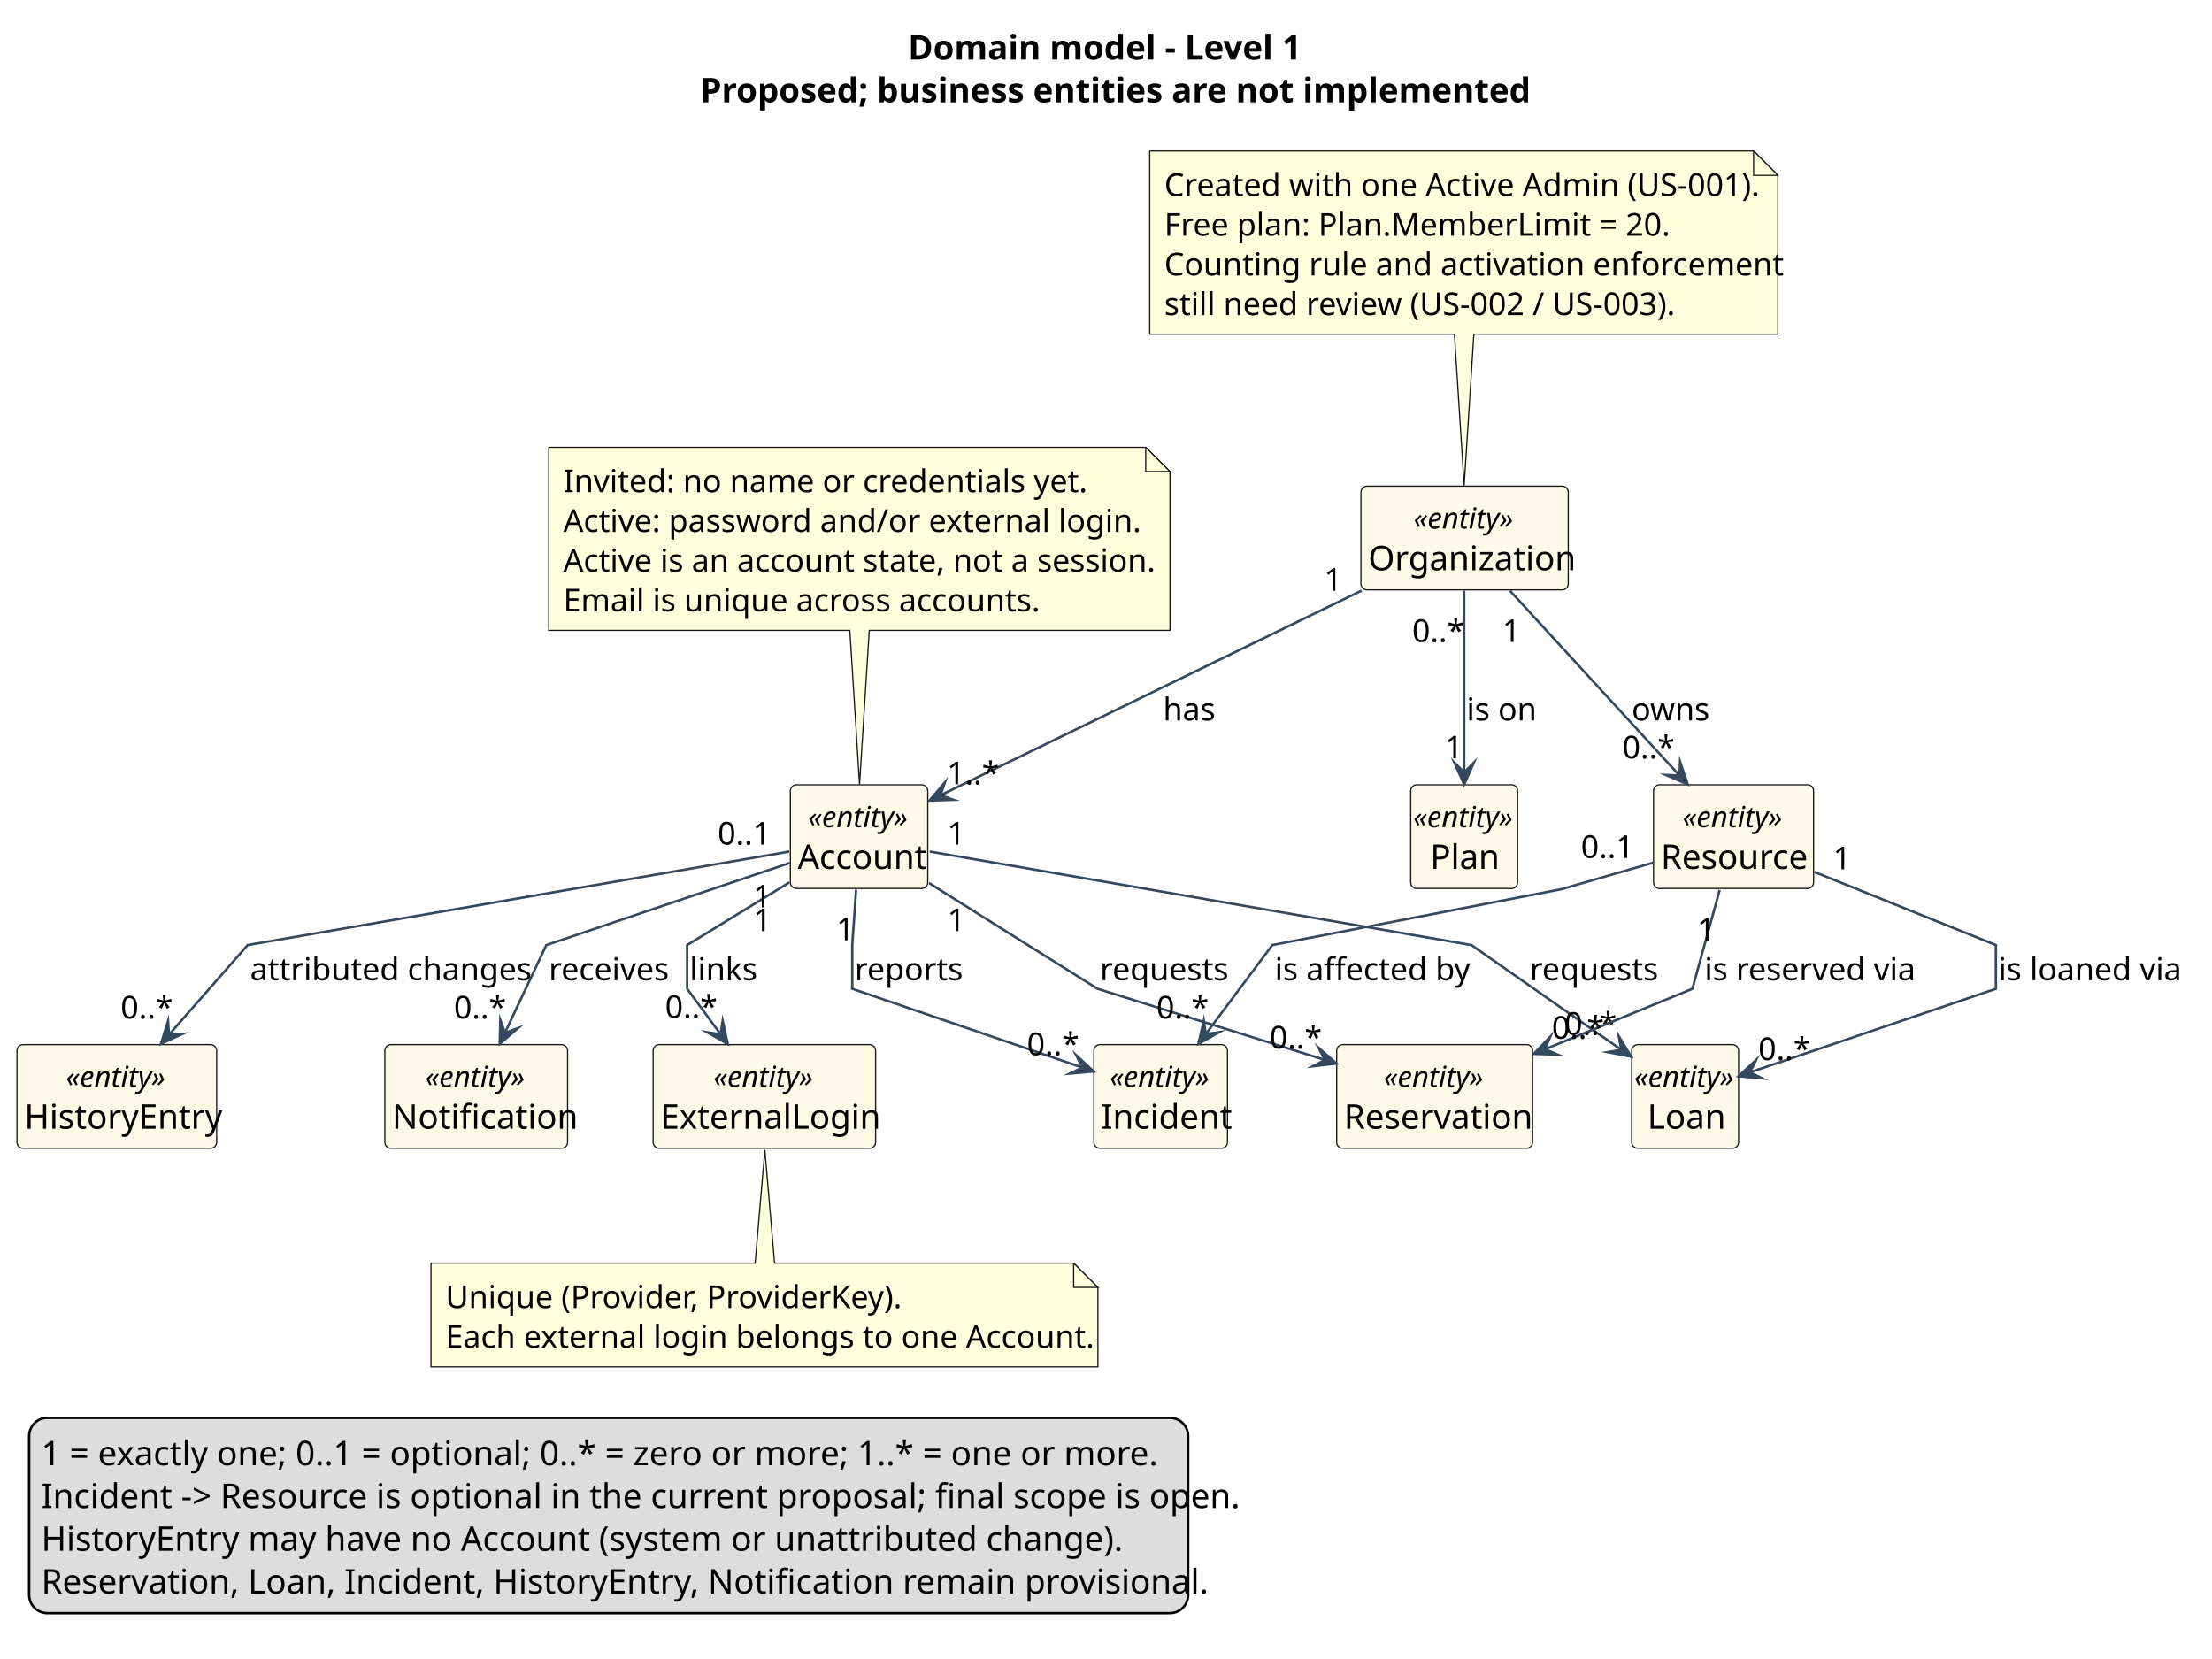
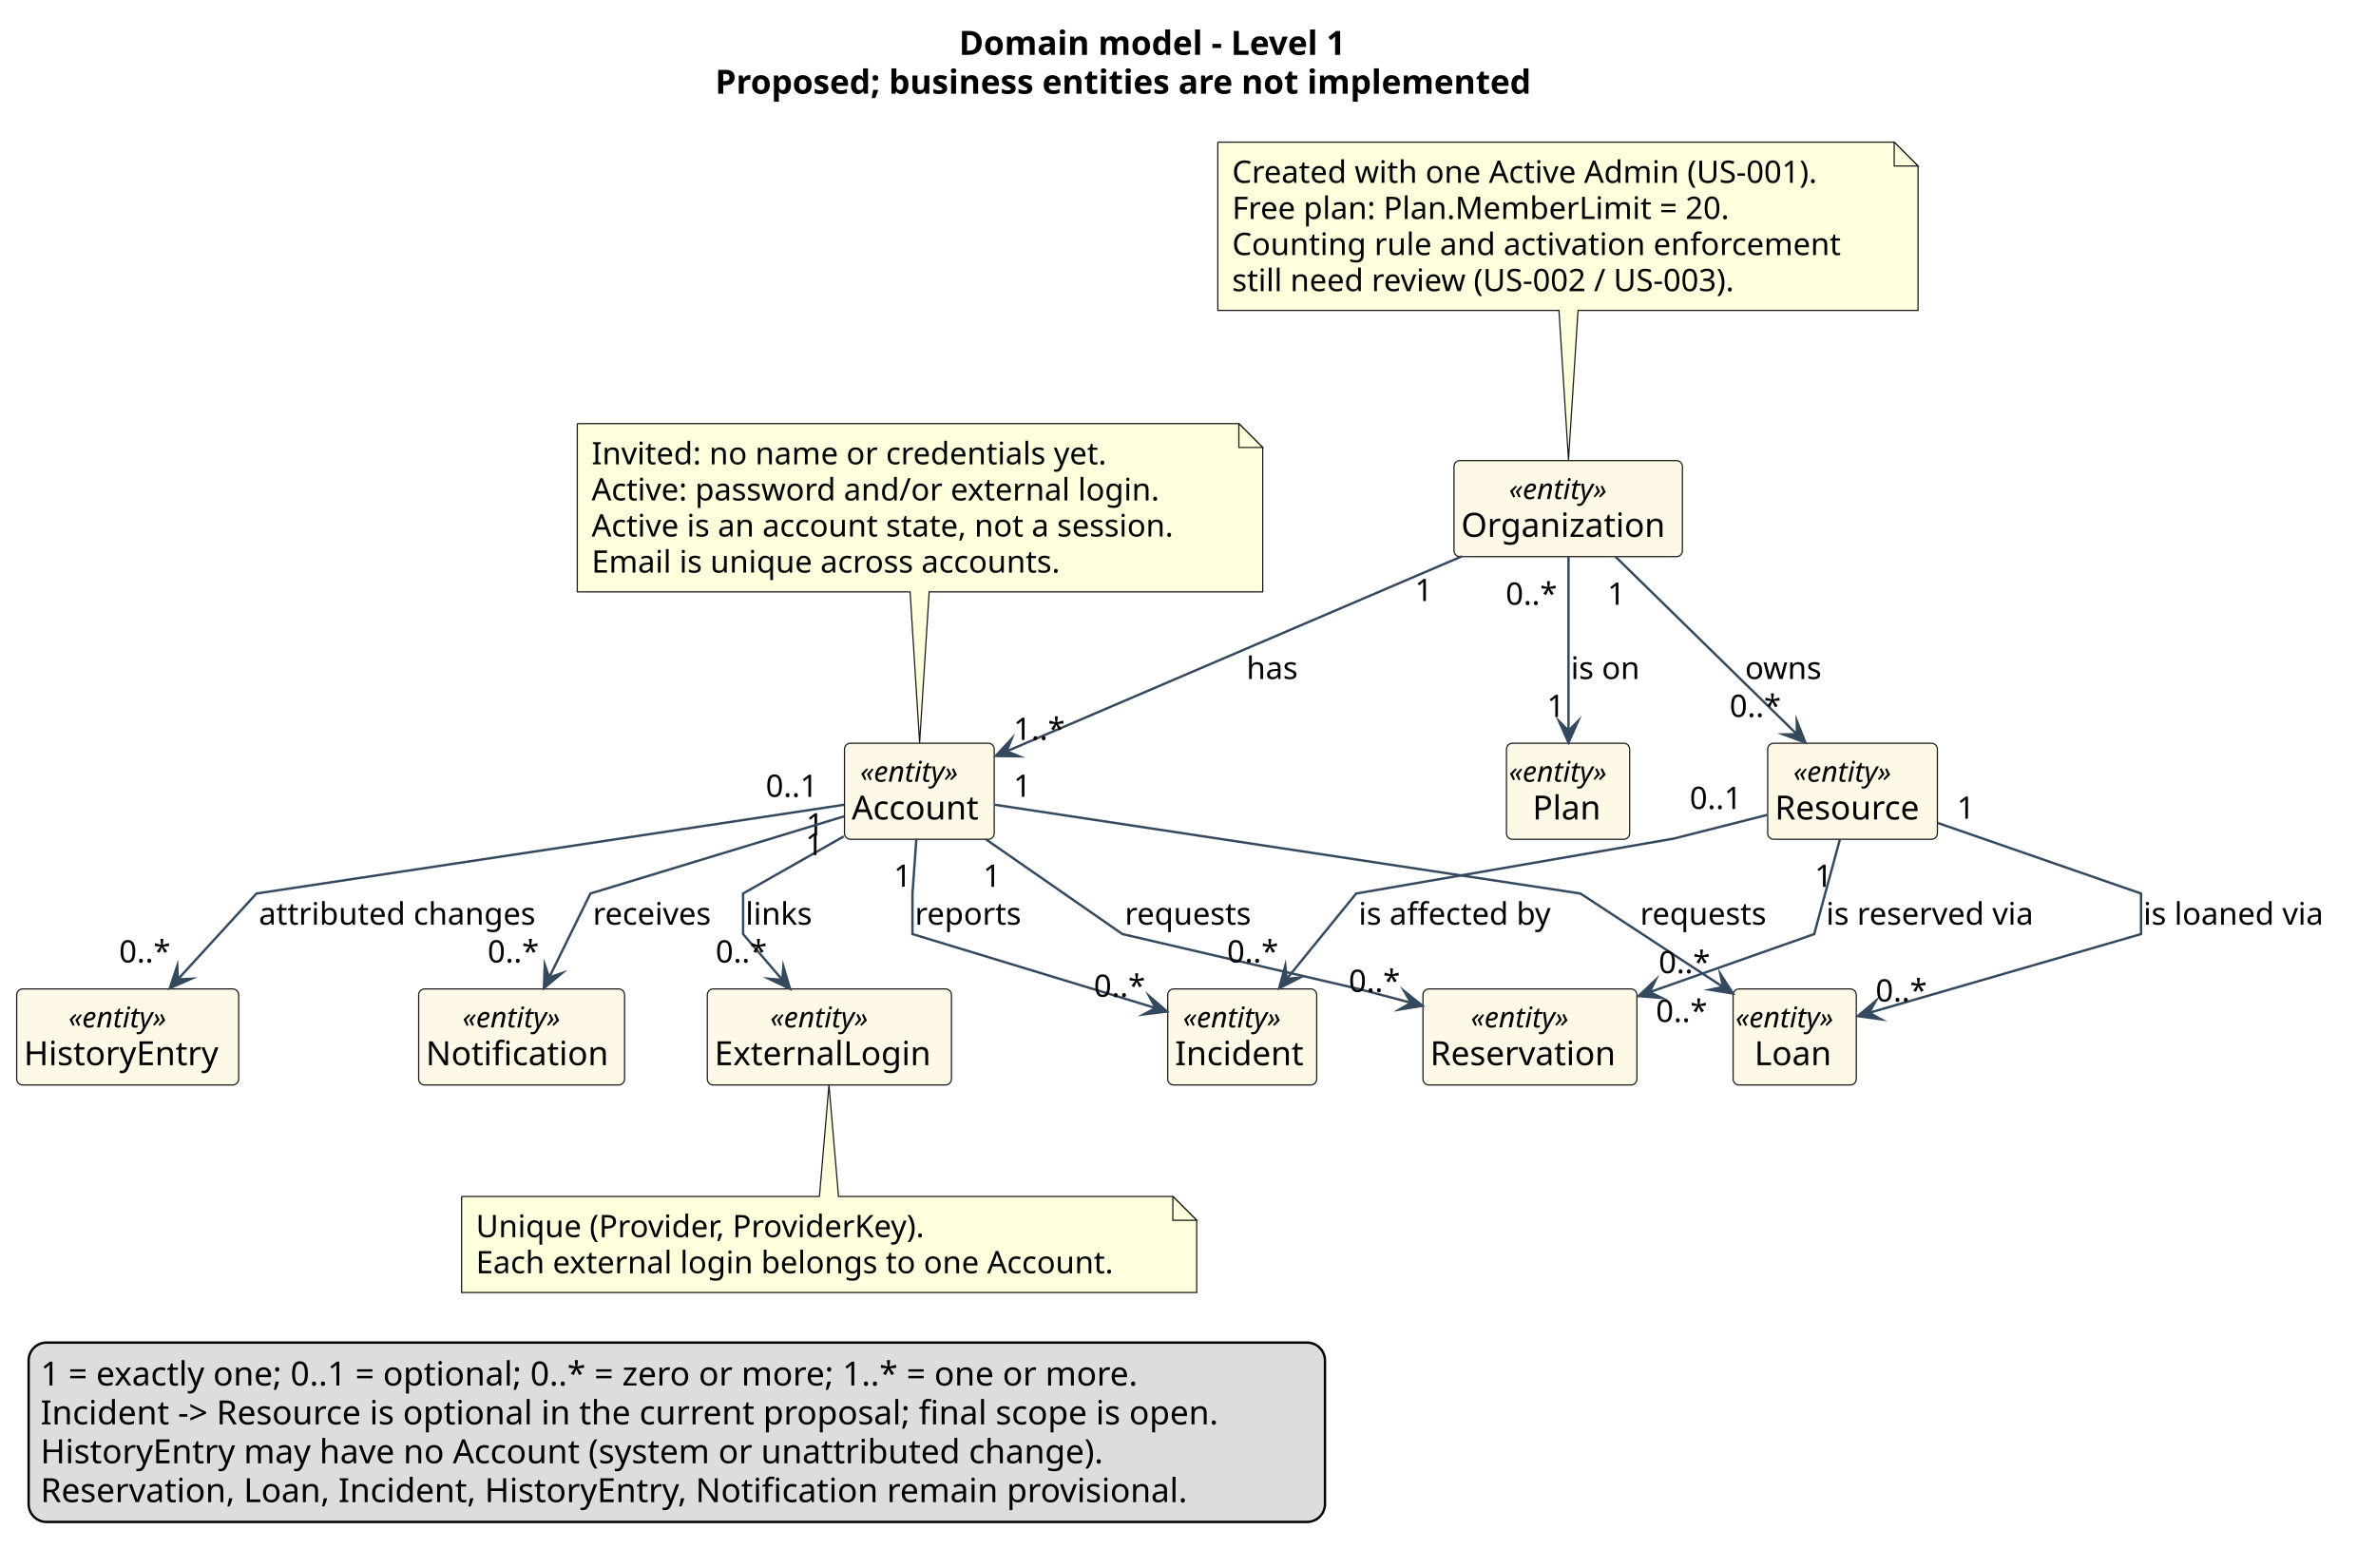
- <svg xmlns="http://www.w3.org/2000/svg" version="1.1" data-diagram-type="CLASS" style="width:911px;height:683px;background:#FFFFFF;" width="911px" height="683px" viewBox="0 0 911 683" zoomAndPan="magnify" preserveAspectRatio="none" contentStyleType="text/css">
+ <svg xmlns="http://www.w3.org/2000/svg" version="1.1" data-diagram-type="CLASS" style="width:996px;height:657px;background:#FFFFFF;" width="996px" height="657px" viewBox="0 0 996 657" zoomAndPan="magnify" preserveAspectRatio="none" contentStyleType="text/css">
  <defs />
  <g font-family="sans-serif" lengthAdjust="spacing">
    <g class="title" data-source-line="1">
-       <text x="373.948" y="24.533" fill="#000" font-size="14" textLength="156.372" font-weight="700">Domain model - Level 1</text>
-       <text x="288.376" y="42.143" fill="#000" font-size="14" textLength="327.517" font-weight="700">Proposed; business entities are not implemented</text>
+       <text x="401.998" y="22.995" fill="#000" font-size="14" textLength="185.445" font-weight="700">Domain model - Level 1</text>
+       <text x="299.798" y="39.292" fill="#000" font-size="14" textLength="389.847" font-weight="700">Proposed; business entities are not implemented</text>
    </g>
    <g class="entity" data-qualified-name="Organization" id="ent0001" data-source-line="16">
-       <rect x="560.5" y="200.219" width="85.379" height="42.703" fill="#FEF9E7" style="stroke:#181818;stroke-width:0.5;" rx="2.5" ry="2.5" />
-       <text x="582.175" y="217.676" fill="#000" font-size="12" textLength="42.029" font-style="italic">«entity»</text>
-       <text x="563.5" y="234.846" fill="#000" font-size="14" textLength="79.379">Organization</text>
+       <rect x="609.5" y="193.094" width="95.749" height="40.266" fill="#FEF9E7" style="stroke:#181818;stroke-width:0.5;" rx="2.5" ry="2.5" />
+       <text x="632.551" y="209.232" fill="#000" font-size="12" textLength="49.646" font-style="italic">«entity»</text>
+       <text x="612.5" y="225.058" fill="#000" font-size="14" textLength="89.749">Organization</text>
    </g>
    <g class="entity" data-qualified-name="Plan" id="ent0002" data-source-line="17">
-       <rect x="581" y="323.219" width="44.029" height="42.703" fill="#FEF9E7" style="stroke:#181818;stroke-width:0.5;" rx="2.5" ry="2.5" />
-       <text x="582" y="340.676" fill="#000" font-size="12" textLength="42.029" font-style="italic">«entity»</text>
-       <text x="589.004" y="357.846" fill="#000" font-size="14" textLength="28.021">Plan</text>
+       <rect x="631.5" y="311.594" width="51.646" height="40.266" fill="#FEF9E7" style="stroke:#181818;stroke-width:0.5;" rx="2.5" ry="2.5" />
+       <text x="632.5" y="327.732" fill="#000" font-size="12" textLength="49.646" font-style="italic">«entity»</text>
+       <text x="642.431" y="343.558" fill="#000" font-size="14" textLength="29.784">Plan</text>
    </g>
    <g class="entity" data-qualified-name="Account" id="ent0003" data-source-line="18">
-       <rect x="325.5" y="323.219" width="56.586" height="42.703" fill="#FEF9E7" style="stroke:#181818;stroke-width:0.5;" rx="2.5" ry="2.5" />
-       <text x="332.778" y="340.676" fill="#000" font-size="12" textLength="42.029" font-style="italic">«entity»</text>
-       <text x="328.5" y="357.846" fill="#000" font-size="14" textLength="50.586">Account</text>
+       <rect x="354" y="311.594" width="62.772" height="40.266" fill="#FEF9E7" style="stroke:#181818;stroke-width:0.5;" rx="2.5" ry="2.5" />
+       <text x="360.563" y="327.732" fill="#000" font-size="12" textLength="49.646" font-style="italic">«entity»</text>
+       <text x="357" y="343.558" fill="#000" font-size="14" textLength="56.772">Account</text>
    </g>
    <g class="entity" data-qualified-name="ExternalLogin" id="ent0004" data-source-line="19">
-       <rect x="269" y="430.219" width="91.613" height="42.703" fill="#FEF9E7" style="stroke:#181818;stroke-width:0.5;" rx="2.5" ry="2.5" />
-       <text x="293.792" y="447.676" fill="#000" font-size="12" textLength="42.029" font-style="italic">«entity»</text>
-       <text x="272" y="464.846" fill="#000" font-size="14" textLength="85.613">ExternalLogin</text>
+       <rect x="296.5" y="414.594" width="102.346" height="40.266" fill="#FEF9E7" style="stroke:#181818;stroke-width:0.5;" rx="2.5" ry="2.5" />
+       <text x="322.85" y="430.732" fill="#000" font-size="12" textLength="49.646" font-style="italic">«entity»</text>
+       <text x="299.5" y="446.558" fill="#000" font-size="14" textLength="96.346">ExternalLogin</text>
    </g>
    <g class="entity" data-qualified-name="Resource" id="ent0005" data-source-line="20">
-       <rect x="681" y="323.219" width="65.917" height="42.703" fill="#FEF9E7" style="stroke:#181818;stroke-width:0.5;" rx="2.5" ry="2.5" />
-       <text x="692.944" y="340.676" fill="#000" font-size="12" textLength="42.029" font-style="italic">«entity»</text>
-       <text x="684" y="357.846" fill="#000" font-size="14" textLength="59.917">Resource</text>
+       <rect x="741" y="311.594" width="71.14" height="40.266" fill="#FEF9E7" style="stroke:#181818;stroke-width:0.5;" rx="2.5" ry="2.5" />
+       <text x="751.747" y="327.732" fill="#000" font-size="12" textLength="49.646" font-style="italic">«entity»</text>
+       <text x="744" y="343.558" fill="#000" font-size="14" textLength="65.14">Resource</text>
    </g>
    <g class="entity" data-qualified-name="Reservation" id="ent0006" data-source-line="21">
-       <rect x="550.5" y="430.219" width="80.703" height="42.703" fill="#FEF9E7" style="stroke:#181818;stroke-width:0.5;" rx="2.5" ry="2.5" />
-       <text x="569.837" y="447.676" fill="#000" font-size="12" textLength="42.029" font-style="italic">«entity»</text>
-       <text x="553.5" y="464.846" fill="#000" font-size="14" textLength="74.703">Reservation</text>
+       <rect x="596.5" y="414.594" width="89.686" height="40.266" fill="#FEF9E7" style="stroke:#181818;stroke-width:0.5;" rx="2.5" ry="2.5" />
+       <text x="616.52" y="430.732" fill="#000" font-size="12" textLength="49.646" font-style="italic">«entity»</text>
+       <text x="599.5" y="446.558" fill="#000" font-size="14" textLength="83.686">Reservation</text>
    </g>
    <g class="entity" data-qualified-name="Loan" id="ent0007" data-source-line="22">
-       <rect x="672" y="430.219" width="44.029" height="42.703" fill="#FEF9E7" style="stroke:#181818;stroke-width:0.5;" rx="2.5" ry="2.5" />
-       <text x="673" y="447.676" fill="#000" font-size="12" textLength="42.029" font-style="italic">«entity»</text>
-       <text x="678.442" y="464.846" fill="#000" font-size="14" textLength="31.145">Loan</text>
+       <rect x="726.5" y="414.594" width="51.646" height="40.266" fill="#FEF9E7" style="stroke:#181818;stroke-width:0.5;" rx="2.5" ry="2.5" />
+       <text x="727.5" y="430.732" fill="#000" font-size="12" textLength="49.646" font-style="italic">«entity»</text>
+       <text x="735.415" y="446.558" fill="#000" font-size="14" textLength="33.817">Loan</text>
    </g>
    <g class="entity" data-qualified-name="Incident" id="ent0008" data-source-line="23">
-       <rect x="450.5" y="430.219" width="55.034" height="42.703" fill="#FEF9E7" style="stroke:#181818;stroke-width:0.5;" rx="2.5" ry="2.5" />
-       <text x="457.002" y="447.676" fill="#000" font-size="12" textLength="42.029" font-style="italic">«entity»</text>
-       <text x="453.5" y="464.846" fill="#000" font-size="14" textLength="49.034">Incident</text>
+       <rect x="489.5" y="414.594" width="62.451" height="40.266" fill="#FEF9E7" style="stroke:#181818;stroke-width:0.5;" rx="2.5" ry="2.5" />
+       <text x="495.902" y="430.732" fill="#000" font-size="12" textLength="49.646" font-style="italic">«entity»</text>
+       <text x="492.5" y="446.558" fill="#000" font-size="14" textLength="56.451">Incident</text>
    </g>
    <g class="entity" data-qualified-name="HistoryEntry" id="ent0009" data-source-line="24">
-       <rect x="7" y="430.219" width="82.234" height="42.703" fill="#FEF9E7" style="stroke:#181818;stroke-width:0.5;" rx="2.5" ry="2.5" />
-       <text x="27.103" y="447.676" fill="#000" font-size="12" textLength="42.029" font-style="italic">«entity»</text>
-       <text x="10" y="464.846" fill="#000" font-size="14" textLength="76.234">HistoryEntry</text>
+       <rect x="7" y="414.594" width="93.056" height="40.266" fill="#FEF9E7" style="stroke:#181818;stroke-width:0.5;" rx="2.5" ry="2.5" />
+       <text x="28.705" y="430.732" fill="#000" font-size="12" textLength="49.646" font-style="italic">«entity»</text>
+       <text x="10" y="446.558" fill="#000" font-size="14" textLength="87.056">HistoryEntry</text>
    </g>
    <g class="entity" data-qualified-name="Notification" id="ent0010" data-source-line="25">
-       <rect x="158.5" y="430.219" width="75.255" height="42.703" fill="#FEF9E7" style="stroke:#181818;stroke-width:0.5;" rx="2.5" ry="2.5" />
-       <text x="175.113" y="447.676" fill="#000" font-size="12" textLength="42.029" font-style="italic">«entity»</text>
-       <text x="161.5" y="464.846" fill="#000" font-size="14" textLength="69.255">Notification</text>
+       <rect x="175.5" y="414.594" width="86.329" height="40.266" fill="#FEF9E7" style="stroke:#181818;stroke-width:0.5;" rx="2.5" ry="2.5" />
+       <text x="193.841" y="430.732" fill="#000" font-size="12" textLength="49.646" font-style="italic">«entity»</text>
+       <text x="178.5" y="446.558" fill="#000" font-size="14" textLength="80.329">Notification</text>
    </g>
    <g class="entity" data-qualified-name="GMN23" id="ent0024" data-source-line="41">
-       <path d="M226,184.219 L226,259.625 A0,0 0 0 0 226,259.625 L350,259.625 L354,323.039 L358,259.625 L481.851,259.625 A0,0 0 0 0 481.851,259.625 L481.851,194.219 L471.851,184.219 L226,184.219 A0,0 0 0 0 226,184.219" style="stroke:#181818;stroke-width:0.5;" fill="#FEFFDD" />
-       <path d="M471.851,184.219 L471.851,194.219 L481.851,194.219 L471.851,184.219" style="stroke:#181818;stroke-width:0.5;" fill="#FEFFDD" />
-       <text x="232" y="202.714" fill="#000" font-size="13" textLength="202.332">Invited: no name or credentials yet.</text>
-       <text x="232" y="219.065" fill="#000" font-size="13" textLength="223.285">Active: password and/or external login.</text>
-       <text x="232" y="235.417" fill="#000" font-size="13" textLength="234.851">Active is an account state, not a session.</text>
-       <text x="232" y="251.769" fill="#000" font-size="13" textLength="189.313">Email is unique across accounts.</text>
+       <path d="M242,177.594 L242,248.125 A0,0 0 0 0 242,248.125 L381.5,248.125 L385.5,311.474 L389.5,248.125 L529.322,248.125 A0,0 0 0 0 529.322,248.125 L529.322,187.594 L519.322,177.594 L242,177.594 A0,0 0 0 0 242,177.594" style="stroke:#181818;stroke-width:0.5;" fill="#FEFFDD" />
+       <path d="M519.322,177.594 L519.322,187.594 L529.322,187.594 L519.322,177.594" style="stroke:#181818;stroke-width:0.5;" fill="#FEFFDD" />
+       <text x="248" y="194.661" fill="#000" font-size="13" textLength="233.086">Invited: no name or credentials yet.</text>
+       <text x="248" y="209.793" fill="#000" font-size="13" textLength="255.182">Active: password and/or external login.</text>
+       <text x="248" y="224.926" fill="#000" font-size="13" textLength="266.322">Active is an account state, not a session.</text>
+       <text x="248" y="240.059" fill="#000" font-size="13" textLength="212.215">Email is unique across accounts.</text>
    </g>
    <g class="entity" data-qualified-name="GMN26" id="ent0027" data-source-line="48">
-       <path d="M473.5,62.219 L473.5,137.625 A0,0 0 0 0 473.5,137.625 L599,137.625 L603,199.979 L607,137.625 L732.213,137.625 A0,0 0 0 0 732.213,137.625 L732.213,72.219 L722.213,62.219 L473.5,62.219 A0,0 0 0 0 473.5,62.219" style="stroke:#181818;stroke-width:0.5;" fill="#FEFFDD" />
-       <path d="M722.213,62.219 L722.213,72.219 L732.213,72.219 L722.213,62.219" style="stroke:#181818;stroke-width:0.5;" fill="#FEFFDD" />
-       <text x="479.5" y="80.714" fill="#000" font-size="13" textLength="237.713">Created with one Active Admin (US-001).</text>
-       <text x="479.5" y="97.065" fill="#000" font-size="13" textLength="199.786">Free plan: Plan.MemberLimit = 20.</text>
-       <text x="479.5" y="113.417" fill="#000" font-size="13" textLength="237.034">Counting rule and activation enforcement</text>
-       <text x="479.5" y="129.769" fill="#000" font-size="13" textLength="207.359">still need review (US-002 / US-003).</text>
+       <path d="M510.5,59.594 L510.5,130.125 A0,0 0 0 0 510.5,130.125 L653.5,130.125 L657.5,192.824 L661.5,130.125 L804.03,130.125 A0,0 0 0 0 804.03,130.125 L804.03,69.594 L794.03,59.594 L510.5,59.594 A0,0 0 0 0 510.5,59.594" style="stroke:#181818;stroke-width:0.5;" fill="#FEFFDD" />
+       <path d="M794.03,59.594 L794.03,69.594 L804.03,69.594 L794.03,59.594" style="stroke:#181818;stroke-width:0.5;" fill="#FEFFDD" />
+       <text x="516.5" y="76.661" fill="#000" font-size="13" textLength="267.814">Created with one Active Admin (US-001).</text>
+       <text x="516.5" y="91.793" fill="#000" font-size="13" textLength="226.853">Free plan: Plan.MemberLimit = 20.</text>
+       <text x="516.5" y="106.926" fill="#000" font-size="13" textLength="272.53">Counting rule and activation enforcement</text>
+       <text x="516.5" y="122.059" fill="#000" font-size="13" textLength="232.331">still need review (US-002 / US-003).</text>
    </g>
    <g class="entity" data-qualified-name="GMN29" id="ent0030" data-source-line="55">
-       <path d="M177.5,520.219 L177.5,562.922 A0,0 0 0 0 177.5,562.922 L452.171,562.922 A0,0 0 0 0 452.171,562.922 L452.171,530.219 L442.171,520.219 L319,520.219 L315,473.569 L311,520.219 L177.5,520.219 A0,0 0 0 0 177.5,520.219" style="stroke:#181818;stroke-width:0.5;" fill="#FEFFDD" />
-       <path d="M442.171,520.219 L442.171,530.219 L452.171,530.219 L442.171,520.219" style="stroke:#181818;stroke-width:0.5;" fill="#FEFFDD" />
-       <text x="183.5" y="538.714" fill="#000" font-size="13" textLength="183.517">Unique (Provider, ProviderKey).</text>
-       <text x="183.5" y="555.065" fill="#000" font-size="13" textLength="253.671">Each external login belongs to one Account.</text>
+       <path d="M193.5,501.594 L193.5,541.859 A0,0 0 0 0 193.5,541.859 L501.649,541.859 A0,0 0 0 0 501.649,541.859 L501.649,511.594 L491.649,501.594 L351.5,501.594 L347.5,454.884 L343.5,501.594 L193.5,501.594 A0,0 0 0 0 193.5,501.594" style="stroke:#181818;stroke-width:0.5;" fill="#FEFFDD" />
+       <path d="M491.649,501.594 L491.649,511.594 L501.649,511.594 L491.649,501.594" style="stroke:#181818;stroke-width:0.5;" fill="#FEFFDD" />
+       <text x="199.5" y="518.661" fill="#000" font-size="13" textLength="204.82">Unique (Provider, ProviderKey).</text>
+       <text x="199.5" y="533.793" fill="#000" font-size="13" textLength="287.149">Each external login belongs to one Account.</text>
    </g>
    <g class="link" data-entity-1="ent0001" data-entity-2="ent0002" id="lnk11" data-source-line="27" data-link-type="dependency">
-       <path d="M603,243.249 C603,265.499 603,295.799 603,318.089" style="stroke:#34495E;stroke-width:1;" fill="none" id="Organization-to-Plan" codeLine="27" />
-       <polygon points="603,323.089,607,314.089,603,318.089,599,314.089,603,323.089" fill="#34495E" style="stroke:#34495E;stroke-width:1;stroke-linejoin:miter;stroke-miterlimit:10;" />
-       <text x="604" y="296.714" fill="#000" font-size="13" textLength="27.46">is on</text>
-       <text x="581.583" y="264.394" fill="#000" font-size="13" textLength="19.513">0..*</text>
-       <text x="595.044" y="312.342" fill="#000" font-size="13">1</text>
+       <path d="M657.5,233.334 C657.5,254.914 657.5,284.734 657.5,306.324" style="stroke:#34495E;stroke-width:1;" fill="none" id="Organization-to-Plan" codeLine="27" />
+       <polygon points="657.5,311.324,661.5,302.324,657.5,306.324,653.5,302.324,657.5,311.324" fill="#34495E" style="stroke:#34495E;stroke-width:1;stroke-linejoin:miter;stroke-miterlimit:10;" />
+       <text x="658.5" y="284.661" fill="#000" font-size="13" textLength="30.71">is on</text>
+       <text x="631.164" y="253.53" fill="#000" font-size="13" textLength="23.036">0..*</text>
+       <text x="648.463" y="300.562" fill="#000" font-size="13">1</text>
    </g>
    <g class="link" data-entity-1="ent0001" data-entity-2="ent0003" id="lnk12" data-source-line="28" data-link-type="dependency">
-       <path d="M560.76,243.249 C510.12,267.859 431.097,306.253 387.317,327.533" style="stroke:#34495E;stroke-width:1;" fill="none" id="Organization-to-Account" codeLine="28" />
-       <polygon points="382.82,329.719,392.663,329.382,387.317,327.533,389.166,322.187,382.82,329.719" fill="#34495E" style="stroke:#34495E;stroke-width:1;stroke-linejoin:miter;stroke-miterlimit:10;" />
-       <text x="479" y="296.714" fill="#000" font-size="13" textLength="20.96">has</text>
-       <text x="545.313" y="243.298" fill="#000" font-size="13">1</text>
-       <text x="389.971" y="323.033" fill="#000" font-size="13" textLength="19.513">1..*</text>
+       <path d="M612.89,233.204 C557.88,256.764 470.336,294.255 421.966,314.975" style="stroke:#34495E;stroke-width:1;" fill="none" id="Organization-to-Account" codeLine="28" />
+       <polygon points="417.37,316.944,427.218,317.077,421.966,314.975,424.068,309.723,417.37,316.944" fill="#34495E" style="stroke:#34495E;stroke-width:1;stroke-linejoin:miter;stroke-miterlimit:10;" />
+       <text x="522.5" y="284.661" fill="#000" font-size="13" textLength="22.979">has</text>
+       <text x="593.105" y="251.984" fill="#000" font-size="13">1</text>
+       <text x="424.847" y="310.192" fill="#000" font-size="13" textLength="23.036">1..*</text>
    </g>
    <g class="link" data-entity-1="ent0001" data-entity-2="ent0005" id="lnk13" data-source-line="29" data-link-type="dependency">
-       <path d="M621.83,243.249 C642.24,265.499 671.25,297.114 691.7,319.404" style="stroke:#34495E;stroke-width:1;" fill="none" id="Organization-to-Resource" codeLine="29" />
-       <polygon points="695.08,323.089,691.943,313.753,691.7,319.404,686.048,319.161,695.08,323.089" fill="#34495E" style="stroke:#34495E;stroke-width:1;stroke-linejoin:miter;stroke-miterlimit:10;" />
-       <text x="672" y="296.714" fill="#000" font-size="13" textLength="30.348">owns</text>
-       <text x="618.739" y="264.394" fill="#000" font-size="13">1</text>
-       <text x="668.171" y="312.342" fill="#000" font-size="13" textLength="19.513">0..*</text>
+       <path d="M677.15,233.334 C699.2,254.914 731.187,286.236 753.247,307.826" style="stroke:#34495E;stroke-width:1;" fill="none" id="Organization-to-Resource" codeLine="29" />
+       <polygon points="756.82,311.324,753.186,302.17,753.247,307.826,747.59,307.887,756.82,311.324" fill="#34495E" style="stroke:#34495E;stroke-width:1;stroke-linejoin:miter;stroke-miterlimit:10;" />
+       <text x="731.5" y="284.661" fill="#000" font-size="13" textLength="33.598">owns</text>
+       <text x="673.824" y="253.53" fill="#000" font-size="13">1</text>
+       <text x="725.036" y="300.562" fill="#000" font-size="13" textLength="23.036">0..*</text>
    </g>
    <g class="link" data-entity-1="ent0003" data-entity-2="ent0004" id="lnk14" data-source-line="30" data-link-type="dependency">
-       <path d="M325.12,363.409 C305.46,375.459 283,389.219 283,389.219 C283,389.219 283,407.219 283,407.219 C283,407.219 288.547,414.761 296.787,425.961" style="stroke:#34495E;stroke-width:1;" fill="none" id="Account-to-ExternalLogin" codeLine="30" />
-       <polygon points="299.75,429.989,297.638,420.369,296.787,425.961,291.195,425.11,299.75,429.989" fill="#34495E" style="stroke:#34495E;stroke-width:1;stroke-linejoin:miter;stroke-miterlimit:10;" />
-       <text x="284" y="403.714" fill="#000" font-size="13" textLength="26.006">links</text>
-       <text x="310.306" y="383.489" fill="#000" font-size="13">1</text>
-       <text x="273.916" y="419.213" fill="#000" font-size="13" textLength="19.513">0..*</text>
+       <path d="M353.69,350.654 C333.63,362.034 311.5,374.594 311.5,374.594 C311.5,374.594 311.5,391.594 311.5,391.594 C311.5,391.594 318.406,399.647 327.936,410.767" style="stroke:#34495E;stroke-width:1;" fill="none" id="Account-to-ExternalLogin" codeLine="30" />
+       <polygon points="331.19,414.564,328.371,405.127,327.936,410.767,322.296,410.333,331.19,414.564" fill="#34495E" style="stroke:#34495E;stroke-width:1;stroke-linejoin:miter;stroke-miterlimit:10;" />
+       <text x="312.5" y="387.661" fill="#000" font-size="13" textLength="29.764">links</text>
+       <text x="337.911" y="350.235" fill="#000" font-size="13">1</text>
+       <text x="299.975" y="403.524" fill="#000" font-size="13" textLength="23.036">0..*</text>
    </g>
    <g class="link" data-entity-1="ent0003" data-entity-2="ent0006" id="lnk15" data-source-line="31" data-link-type="dependency">
-       <path d="M382.61,363.669 C411.54,381.829 452,407.219 452,407.219 C452,407.219 504.618,423.685 545.648,436.525" style="stroke:#34495E;stroke-width:1;" fill="none" id="Account-to-Reservation" codeLine="31" />
-       <polygon points="550.42,438.019,543.025,431.513,545.648,436.525,540.636,439.148,550.42,438.019" fill="#34495E" style="stroke:#34495E;stroke-width:1;stroke-linejoin:miter;stroke-miterlimit:10;" />
-       <text x="453" y="403.714" fill="#000" font-size="13" textLength="49.861">requests</text>
-       <text x="390.11" y="383.471" fill="#000" font-size="13">1</text>
-       <text x="522.882" y="431.84" fill="#000" font-size="13" textLength="19.513">0..*</text>
+       <path d="M413.33,351.914 C438.12,369.124 470.5,391.594 470.5,391.594 C470.5,391.594 569.5,414.594 569.5,414.594 C569.5,414.594 577.005,416.581 591.475,420.391" style="stroke:#34495E;stroke-width:1;" fill="none" id="Account-to-Reservation" codeLine="31" />
+       <polygon points="596.31,421.664,588.625,415.504,591.475,420.391,586.588,423.24,596.31,421.664" fill="#34495E" style="stroke:#34495E;stroke-width:1;stroke-linejoin:miter;stroke-miterlimit:10;" />
+       <text x="471.5" y="387.661" fill="#000" font-size="13" textLength="56.475">requests</text>
+       <text x="412.102" y="371.786" fill="#000" font-size="13">1</text>
+       <text x="565.363" y="415.848" fill="#000" font-size="13" textLength="23.036">0..*</text>
    </g>
    <g class="link" data-entity-1="ent0003" data-entity-2="ent0007" id="lnk16" data-source-line="32" data-link-type="dependency">
-       <path d="M382.91,350.709 C449.1,362.139 606,389.219 606,389.219 C606,389.219 641.622,414.114 667.692,432.334" style="stroke:#34495E;stroke-width:1;" fill="none" id="Account-to-Loan" codeLine="32" />
-       <polygon points="671.79,435.199,666.704,426.764,667.692,432.334,662.122,433.322,671.79,435.199" fill="#34495E" style="stroke:#34495E;stroke-width:1;stroke-linejoin:miter;stroke-miterlimit:10;" />
-       <text x="630" y="403.714" fill="#000" font-size="13" textLength="49.861">requests</text>
-       <text x="390.07" y="347.835" fill="#000" font-size="13">1</text>
-       <text x="644.333" y="426.191" fill="#000" font-size="13" textLength="19.513">0..*</text>
+       <path d="M417.01,337.374 C489.61,348.384 662.5,374.594 662.5,374.594 C662.5,374.594 695.708,396.363 722.288,413.783" style="stroke:#34495E;stroke-width:1;" fill="none" id="Account-to-Loan" codeLine="32" />
+       <polygon points="726.47,416.524,721.135,408.245,722.288,413.783,716.75,414.936,726.47,416.524" fill="#34495E" style="stroke:#34495E;stroke-width:1;stroke-linejoin:miter;stroke-miterlimit:10;" />
+       <text x="687.5" y="387.661" fill="#000" font-size="13" textLength="56.475">requests</text>
+       <text x="424.832" y="334.05" fill="#000" font-size="13">1</text>
+       <text x="695.303" y="407.983" fill="#000" font-size="13" textLength="23.036">0..*</text>
    </g>
    <g class="link" data-entity-1="ent0003" data-entity-2="ent0008" id="lnk17" data-source-line="33" data-link-type="dependency">
-       <path d="M352.57,366.449 C351.8,377.649 351,389.219 351,389.219 C351,389.219 351,407.219 351,407.219 C351,407.219 408.36,426.869 445.71,439.659" style="stroke:#34495E;stroke-width:1;" fill="none" id="Account-to-Incident" codeLine="33" />
-       <polygon points="450.44,441.279,443.221,434.579,445.71,439.659,440.63,442.147,450.44,441.279" fill="#34495E" style="stroke:#34495E;stroke-width:1;stroke-linejoin:miter;stroke-miterlimit:10;" />
-       <text x="352" y="403.714" fill="#000" font-size="13" textLength="40.46">reports</text>
-       <text x="344.447" y="387.27" fill="#000" font-size="13">1</text>
-       <text x="422.925" y="434.585" fill="#000" font-size="13" textLength="19.513">0..*</text>
+       <path d="M384.14,351.624 C383.35,362.744 382.5,374.594 382.5,374.594 C382.5,374.594 382.5,391.594 382.5,391.594 C382.5,391.594 443.687,410.218 484.407,422.608" style="stroke:#34495E;stroke-width:1;" fill="none" id="Account-to-Incident" codeLine="33" />
+       <polygon points="489.19,424.064,481.744,417.617,484.407,422.608,479.415,425.271,489.19,424.064" fill="#34495E" style="stroke:#34495E;stroke-width:1;stroke-linejoin:miter;stroke-miterlimit:10;" />
+       <text x="383.5" y="387.661" fill="#000" font-size="13" textLength="46.763">reports</text>
+       <text x="374.639" y="371.758" fill="#000" font-size="13">1</text>
+       <text x="458.527" y="417.907" fill="#000" font-size="13" textLength="23.036">0..*</text>
    </g>
    <g class="link" data-entity-1="ent0003" data-entity-2="ent0009" id="lnk18" data-source-line="34" data-link-type="dependency">
-       <path d="M325.09,350.709 C258.9,362.139 102,389.219 102,389.219 C102,389.219 85.25,408.302 69.58,426.142" style="stroke:#34495E;stroke-width:1;" fill="none" id="Account-to-HistoryEntry" codeLine="34" />
-       <polygon points="66.28,429.899,75.225,425.777,69.58,426.142,69.214,420.497,66.28,429.899" fill="#34495E" style="stroke:#34495E;stroke-width:1;stroke-linejoin:miter;stroke-miterlimit:10;" />
-       <text x="103" y="403.714" fill="#000" font-size="13" textLength="106.964">attributed changes</text>
-       <text x="295.589" y="347.835" fill="#000" font-size="13" textLength="21.684">0..1</text>
-       <text x="49.677" y="419.467" fill="#000" font-size="13" textLength="19.513">0..*</text>
+       <path d="M353.88,337.374 C281.02,348.384 107.5,374.594 107.5,374.594 C107.5,374.594 90.306,393.375 74.556,410.585" style="stroke:#34495E;stroke-width:1;" fill="none" id="Account-to-HistoryEntry" codeLine="34" />
+       <polygon points="71.18,414.274,80.207,410.335,74.556,410.585,74.305,404.934,71.18,414.274" fill="#34495E" style="stroke:#34495E;stroke-width:1;stroke-linejoin:miter;stroke-miterlimit:10;" />
+       <text x="108.5" y="387.661" fill="#000" font-size="13" textLength="123.703">attributed changes</text>
+       <text x="320.99" y="334.072" fill="#000" font-size="13" textLength="24.807">0..1</text>
+       <text x="49.915" y="403.498" fill="#000" font-size="13" textLength="23.036">0..*</text>
    </g>
    <g class="link" data-entity-1="ent0003" data-entity-2="ent0010" id="lnk19" data-source-line="35" data-link-type="dependency">
-       <path d="M325.37,355.369 C287.37,368.189 225,389.219 225,389.219 C225,389.219 216.362,407.536 207.952,425.376" style="stroke:#34495E;stroke-width:1;" fill="none" id="Account-to-Notification" codeLine="35" />
-       <polygon points="205.82,429.899,213.276,423.464,207.952,425.376,206.04,420.052,205.82,429.899" fill="#34495E" style="stroke:#34495E;stroke-width:1;stroke-linejoin:miter;stroke-miterlimit:10;" />
-       <text x="226" y="403.714" fill="#000" font-size="13" textLength="48.407">receives</text>
-       <text x="310.219" y="373.726" fill="#000" font-size="13">1</text>
-       <text x="186.941" y="419.467" fill="#000" font-size="13" textLength="19.513">0..*</text>
+       <path d="M353.84,342.234 C313.1,354.634 247.5,374.594 247.5,374.594 C247.5,374.594 238.654,392.576 230.204,409.786" style="stroke:#34495E;stroke-width:1;" fill="none" id="Account-to-Notification" codeLine="35" />
+       <polygon points="228,414.274,235.557,407.958,230.204,409.786,228.376,404.432,228,414.274" fill="#34495E" style="stroke:#34495E;stroke-width:1;stroke-linejoin:miter;stroke-miterlimit:10;" />
+       <text x="248.5" y="387.661" fill="#000" font-size="13" textLength="54.564">receives</text>
+       <text x="337.651" y="358.48" fill="#000" font-size="13">1</text>
+       <text x="204.396" y="403.498" fill="#000" font-size="13" textLength="23.036">0..*</text>
    </g>
    <g class="link" data-entity-1="ent0005" data-entity-2="ent0006" id="lnk20" data-source-line="36" data-link-type="dependency">
-       <path d="M708.24,366.539 C703.31,384.379 697,407.219 697,407.219 C697,407.219 666.195,419.86 636.305,432.13" style="stroke:#34495E;stroke-width:1;" fill="none" id="Resource-to-Reservation" codeLine="36" />
-       <polygon points="631.68,434.029,641.525,434.311,636.305,432.13,638.487,426.911,631.68,434.029" fill="#34495E" style="stroke:#34495E;stroke-width:1;stroke-linejoin:miter;stroke-miterlimit:10;" />
-       <text x="702" y="403.714" fill="#000" font-size="13" textLength="83.808">is reserved via</text>
-       <text x="699.021" y="387.382" fill="#000" font-size="13">1</text>
-       <text x="639.11" y="427.798" fill="#000" font-size="13" textLength="19.513">0..*</text>
+       <path d="M771.26,351.914 C766.59,369.124 760.5,391.594 760.5,391.594 C760.5,391.594 725.175,404.06 691.545,415.93" style="stroke:#34495E;stroke-width:1;" fill="none" id="Resource-to-Reservation" codeLine="36" />
+       <polygon points="686.83,417.594,696.648,418.37,691.545,415.93,693.986,410.826,686.83,417.594" fill="#34495E" style="stroke:#34495E;stroke-width:1;stroke-linejoin:miter;stroke-miterlimit:10;" />
+       <text x="765.5" y="387.661" fill="#000" font-size="13" textLength="95.323">is reserved via</text>
+       <text x="760.68" y="371.786" fill="#000" font-size="13">1</text>
+       <text x="694.134" y="428.435" fill="#000" font-size="13" textLength="23.036">0..*</text>
    </g>
    <g class="link" data-entity-1="ent0005" data-entity-2="ent0007" id="lnk21" data-source-line="37" data-link-type="dependency">
-       <path d="M747.28,359.129 C779.02,371.909 822,389.219 822,389.219 C822,389.219 822,407.219 822,407.219 C822,407.219 757.334,429.19 720.734,441.63" style="stroke:#34495E;stroke-width:1;" fill="none" id="Resource-to-Loan" codeLine="37" />
-       <polygon points="716,443.239,725.808,444.13,720.734,441.63,723.234,436.555,716,443.239" fill="#34495E" style="stroke:#34495E;stroke-width:1;stroke-linejoin:miter;stroke-miterlimit:10;" />
-       <text x="823" y="403.714" fill="#000" font-size="13" textLength="72.268">is loaned via</text>
-       <text x="754.898" y="358.013" fill="#000" font-size="13">1</text>
-       <text x="724.134" y="436.594" fill="#000" font-size="13" textLength="19.513">0..*</text>
+       <path d="M812.15,344.964 C847.84,357.354 897.5,374.594 897.5,374.594 C897.5,374.594 897.5,391.594 897.5,391.594 C897.5,391.594 825.343,412.493 783.563,424.593" style="stroke:#34495E;stroke-width:1;" fill="none" id="Resource-to-Loan" codeLine="37" />
+       <polygon points="778.76,425.984,788.517,427.322,783.563,424.593,786.292,419.638,778.76,425.984" fill="#34495E" style="stroke:#34495E;stroke-width:1;stroke-linejoin:miter;stroke-miterlimit:10;" />
+       <text x="898.5" y="387.661" fill="#000" font-size="13" textLength="81.942">is loaned via</text>
+       <text x="820.341" y="343.228" fill="#000" font-size="13">1</text>
+       <text x="786.232" y="419.866" fill="#000" font-size="13" textLength="23.036">0..*</text>
    </g>
    <g class="link" data-entity-1="ent0005" data-entity-2="ent0008" id="lnk22" data-source-line="38" data-link-type="dependency">
-       <path d="M680.99,355.249 C662.45,360.599 643,366.219 643,366.219 C643,366.219 524,389.219 524,389.219 C524,389.219 509.916,408.056 496.566,425.896" style="stroke:#34495E;stroke-width:1;" fill="none" id="Resource-to-Incident" codeLine="38" />
-       <polygon points="493.57,429.899,502.165,425.089,496.566,425.896,495.76,420.296,493.57,429.899" fill="#34495E" style="stroke:#34495E;stroke-width:1;stroke-linejoin:miter;stroke-miterlimit:10;" />
-       <text x="525" y="403.714" fill="#000" font-size="13" textLength="76.597">is affected by</text>
-       <text x="651.095" y="353.333" fill="#000" font-size="13" textLength="21.684">0..1</text>
-       <text x="476.266" y="419.467" fill="#000" font-size="13" textLength="19.513">0..*</text>
+       <path d="M740.76,341.644 C721.44,346.544 701.5,351.594 701.5,351.594 C701.5,351.594 568.5,374.594 568.5,374.594 C568.5,374.594 553.375,393.185 539.375,410.395" style="stroke:#34495E;stroke-width:1;" fill="none" id="Resource-to-Incident" codeLine="38" />
+       <polygon points="536.22,414.274,545.002,409.816,539.375,410.395,538.796,404.768,536.22,414.274" fill="#34495E" style="stroke:#34495E;stroke-width:1;stroke-linejoin:miter;stroke-miterlimit:10;" />
+       <text x="569.5" y="387.661" fill="#000" font-size="13" textLength="88.207">is affected by</text>
+       <text x="708.316" y="339.153" fill="#000" font-size="13" textLength="24.807">0..1</text>
+       <text x="514.348" y="403.498" fill="#000" font-size="13" textLength="23.036">0..*</text>
    </g>
    <g class="legend" data-source-line="59">
-       <rect x="12" y="583.922" width="477.325" height="80.438" fill="#DDD" style="stroke:#000;stroke-width:1;" rx="7.5" ry="7.5" />
-       <text x="17" y="603.455" fill="#000" font-size="14" textLength="438.915">1 = exactly one; 0..1 = optional; 0..* = zero or more; 1..* = one or more.</text>
-       <text x="17" y="621.064" fill="#000" font-size="14" textLength="467.325">Incident -&gt; Resource is optional in the current proposal; final scope is open.</text>
-       <text x="17" y="638.674" fill="#000" font-size="14" textLength="420.191">HistoryEntry may have no Account (system or unattributed change).</text>
-       <text x="17" y="656.283" fill="#000" font-size="14" textLength="452.874">Reservation, Loan, Incident, HistoryEntry, Notification remain provisional.</text>
+       <rect x="12" y="562.859" width="543.422" height="75.188" fill="#DDD" style="stroke:#000;stroke-width:1;" rx="7.5" ry="7.5" />
+       <text x="17" y="580.854" fill="#000" font-size="14" textLength="513.714">1 = exactly one; 0..1 = optional; 0..* = zero or more; 1..* = one or more.</text>
+       <text x="17" y="597.151" fill="#000" font-size="14" textLength="533.422">Incident -&gt; Resource is optional in the current proposal; final scope is open.</text>
+       <text x="17" y="613.448" fill="#000" font-size="14" textLength="481.25">HistoryEntry may have no Account (system or unattributed change).</text>
+       <text x="17" y="629.745" fill="#000" font-size="14" textLength="516.113">Reservation, Loan, Incident, HistoryEntry, Notification remain provisional.</text>
    </g>
  </g>
</svg>
